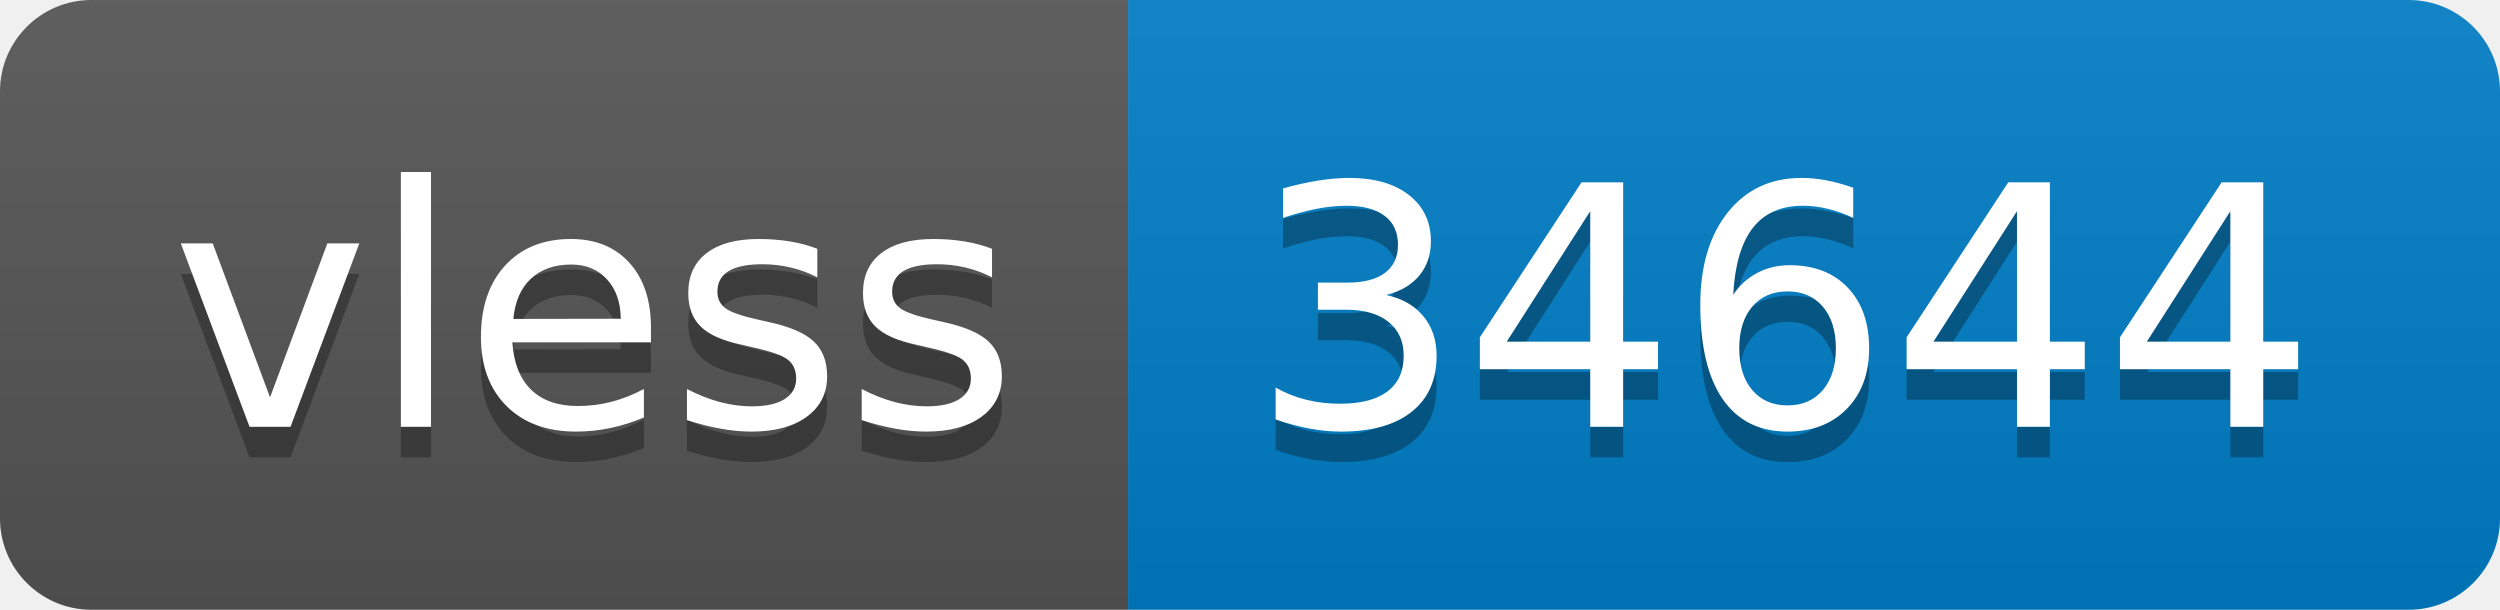
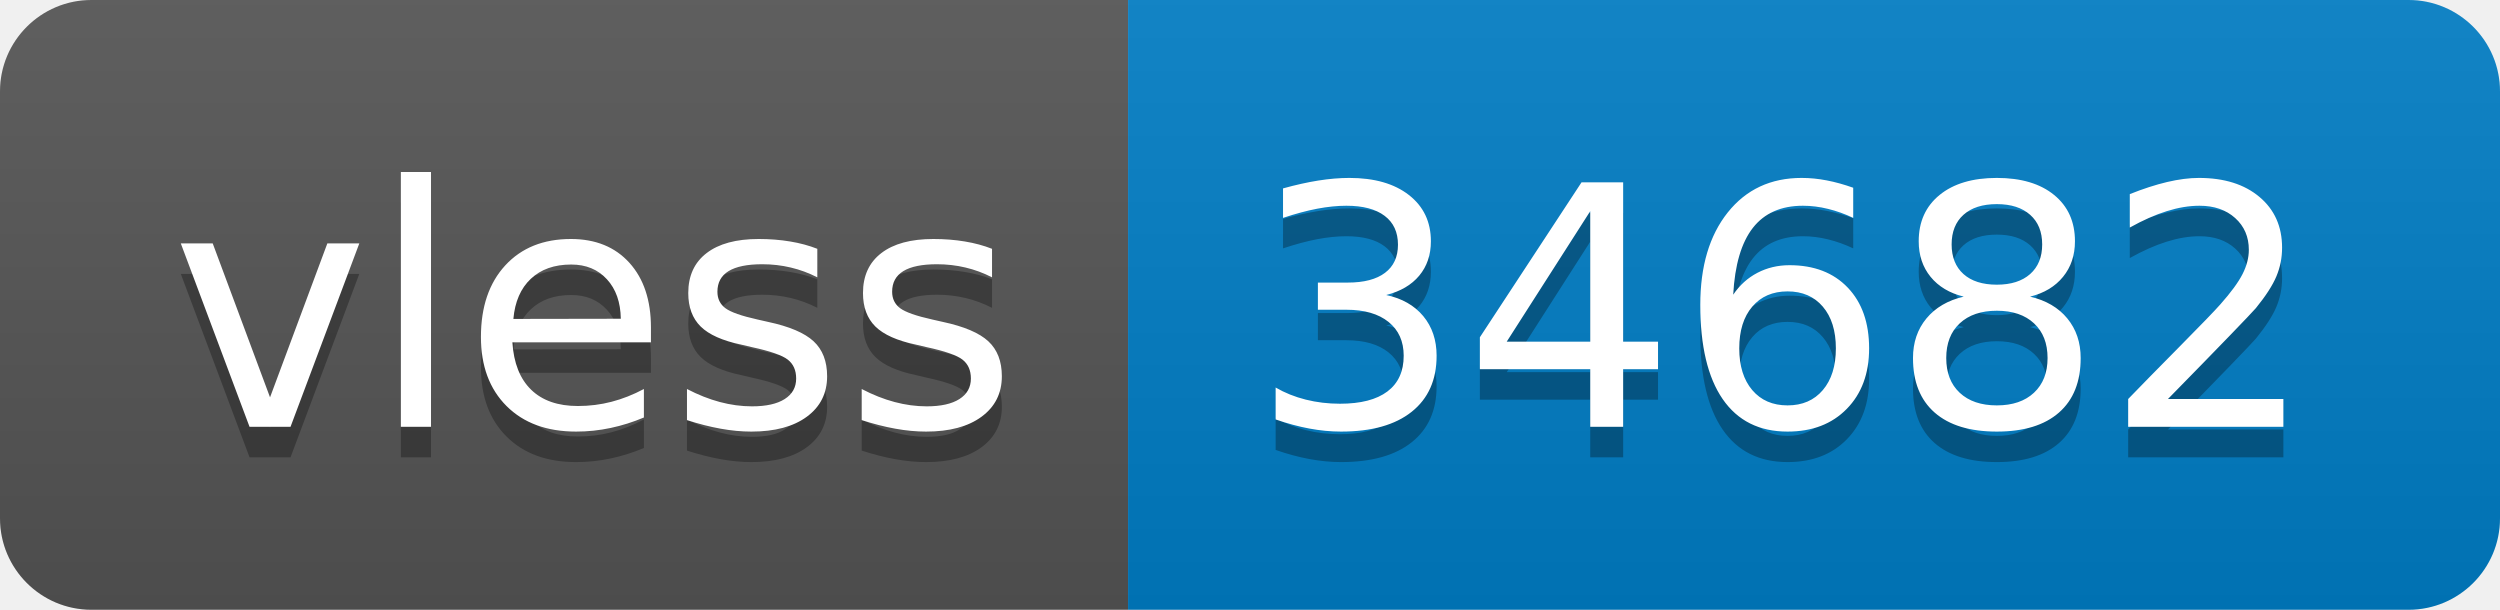
- <svg xmlns="http://www.w3.org/2000/svg" width="82" height="20" role="img" aria-label="vless: 34644">
+ <svg xmlns="http://www.w3.org/2000/svg" width="82" height="20" role="img" aria-label="vless: 34682">
  <linearGradient id="s" x2="0" y2="100%">
    <stop offset="0" stop-color="#bbb" stop-opacity=".1" />
    <stop offset="1" stop-opacity=".1" />
  </linearGradient>
  <clipPath id="r">
    <rect width="82" height="20" rx="3" fill="#fff" />
  </clipPath>
  <g clip-path="url(#r)">
    <rect width="37" height="20" fill="#555" />
    <rect x="37" width="45" height="20" fill="#007ec6" />
    <rect width="82" height="20" fill="url(#s)" />
  </g>
  <g fill="#fff" text-anchor="middle" font-family="Verdana,Geneva,DejaVu Sans,sans-serif" text-rendering="geometricPrecision" font-size="110">
    <text aria-hidden="true" x="195" y="150" fill="#010101" fill-opacity=".3" transform="scale(.1)" textLength="270">vless</text>
    <text x="195" y="140" transform="scale(.1)" fill="#fff" textLength="270">vless</text>
-     <text aria-hidden="true" x="585" y="150" fill="#010101" fill-opacity=".3" transform="scale(.1)" textLength="350">34644</text>
-     <text x="585" y="140" transform="scale(.1)" fill="#fff" textLength="350">34644</text>
+     <text aria-hidden="true" x="585" y="150" fill="#010101" fill-opacity=".3" transform="scale(.1)" textLength="350">34682</text>
+     <text x="585" y="140" transform="scale(.1)" fill="#fff" textLength="350">34682</text>
  </g>
</svg>
